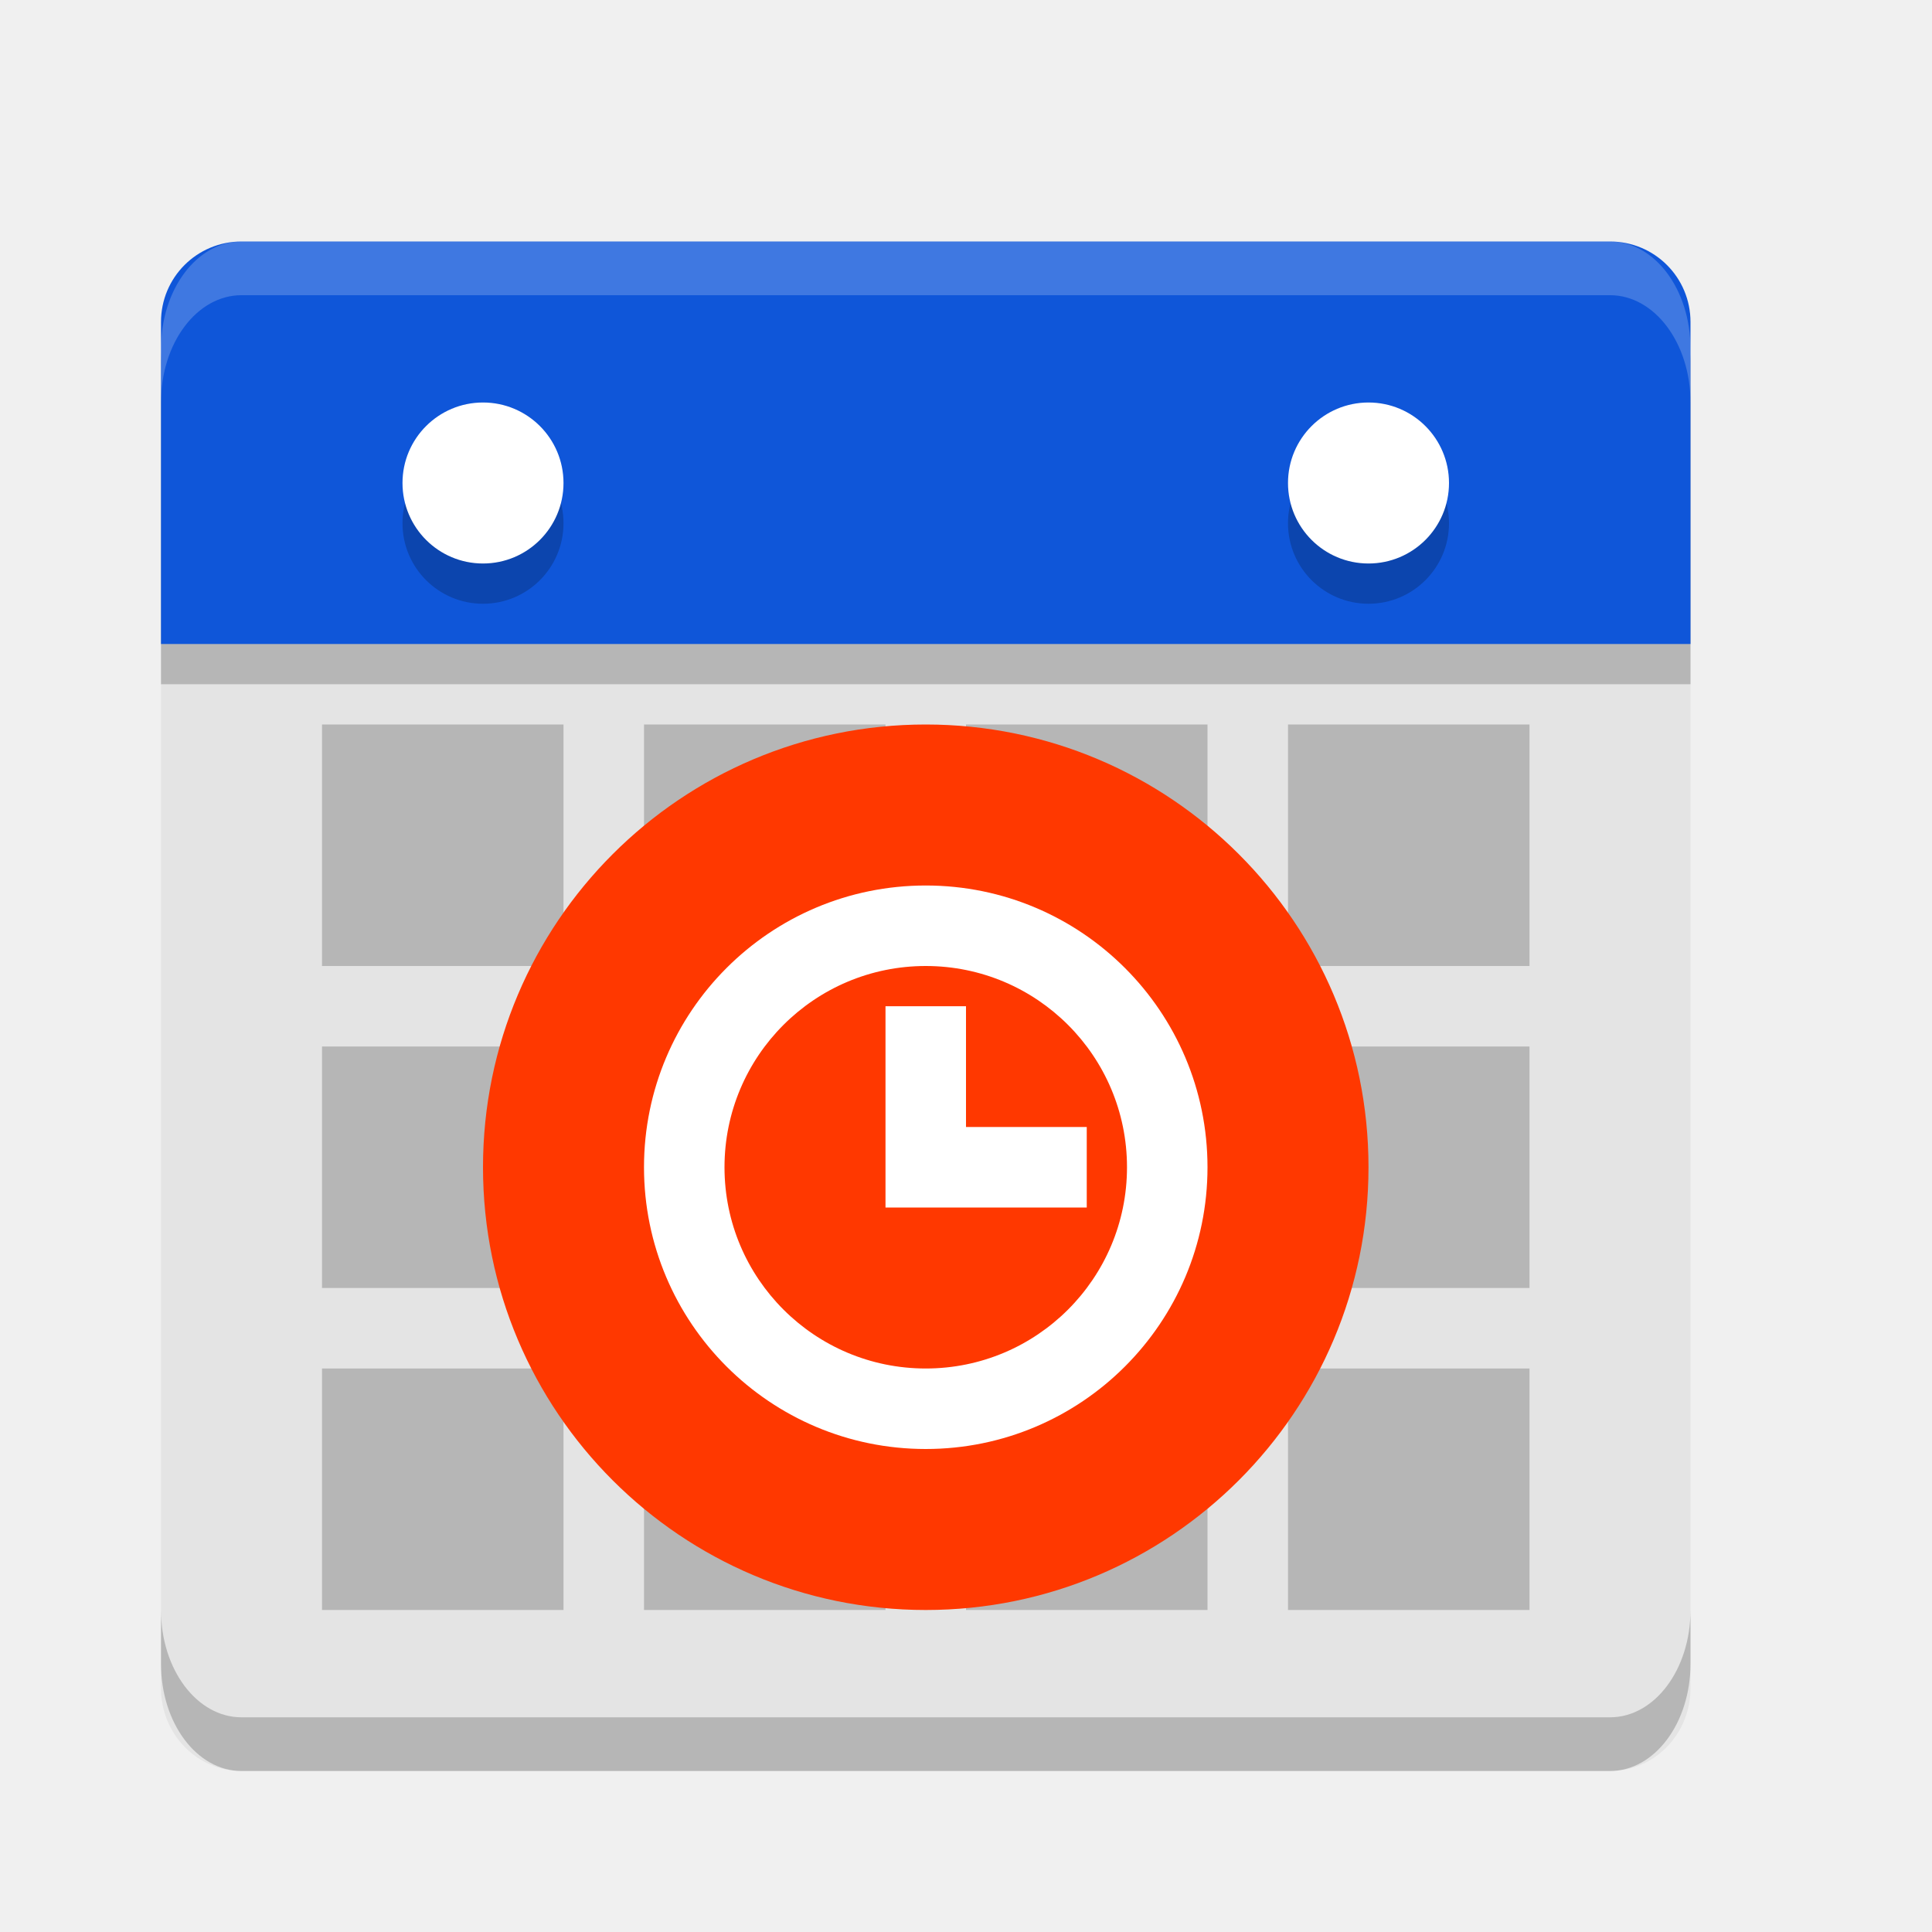
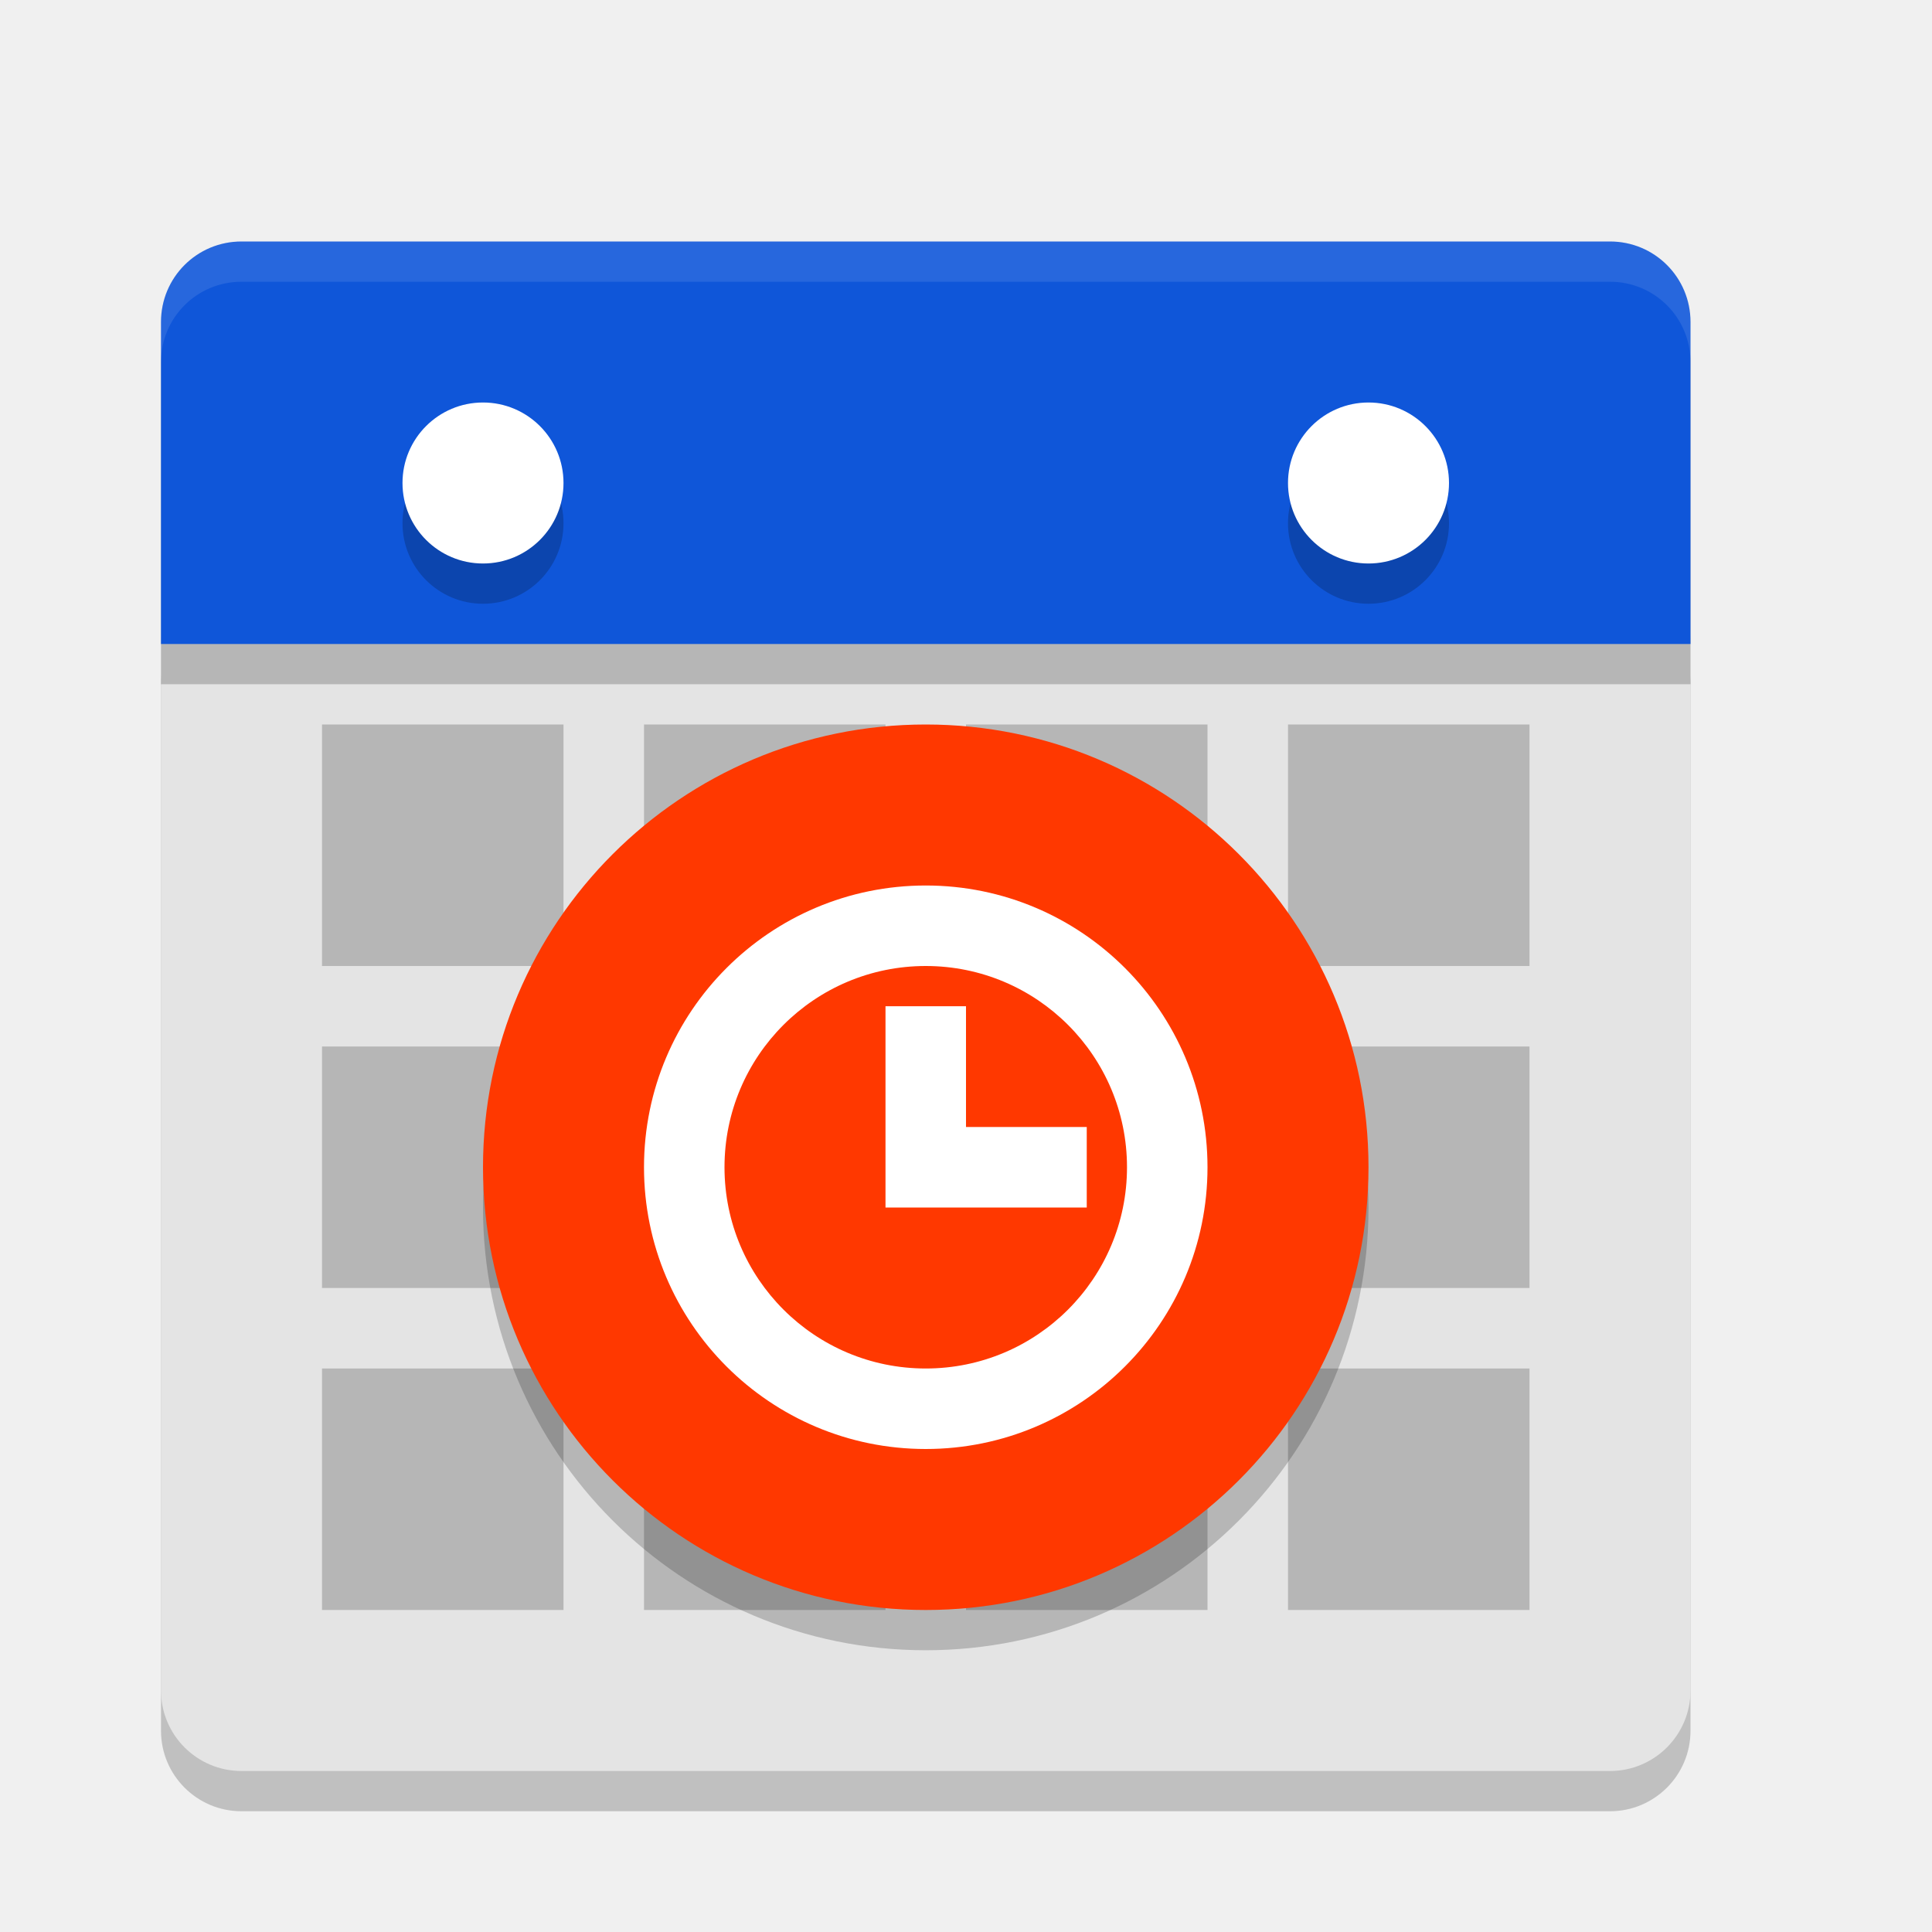
<svg xmlns="http://www.w3.org/2000/svg" width="24" height="24" version="1.1">
-   <path d="M 21,20.971 V 5.029 C 21,4.459 20.554,4 20,4 H 3 C 2.446,4 2,4.459 2,5.029 V 20.971 C 2,21.541 2.446,22 3,22 h 17 c 0.554,0 1,-0.459 1,-1.029 z" style="fill:#e4e4e4" />
-   <path d="m21 8.5v-4c0-0.554-0.446-1-1-1h-17c-0.554 0-1 0.446-1 1v4z" style="opacity:.2" />
-   <path d="m21 8v-4c0-0.554-0.446-1-1-1h-17c-0.554 0-1 0.446-1 1v4z" style="fill:#0f56d9" />
-   <path d="M 3,3 C 2.446,3 2,3.595 2,4.333 V 5 C 2,4.261 2.446,3.667 3,3.667 h 17 c 0.554,0 1,0.595 1,1.333 V 4.333 C 21,3.595 20.554,3 20,3 Z" style="fill:#ffffff;opacity:.2" />
-   <path d="m2 20v0.667c0 0.739 0.446 1.333 1 1.333h17c0.554 0 1-0.595 1-1.333v-0.667c0 0.739-0.446 1.333-1 1.333h-17c-0.554 0-1-0.595-1-1.333z" style="opacity:.2" />
-   <rect x="16" y="13" width="3" height="3" style="opacity:.2" />
-   <rect x="4" y="13" width="3" height="3" style="opacity:.2" />
-   <rect x="12" y="17" width="3" height="3" style="opacity:.2" />
-   <rect x="16" y="17" width="3" height="3" style="opacity:.2" />
-   <rect x="8" y="17" width="3" height="3" style="opacity:.2" />
-   <rect x="4" y="17" width="3" height="3" style="opacity:.2" />
-   <rect x="12" y="9" width="3" height="3" style="opacity:.2" />
-   <rect x="16" y="9" width="3" height="3" style="opacity:.2" />
-   <rect x="8" y="9" width="3" height="3" style="opacity:.2" />
-   <rect x="4" y="9" width="3" height="3" style="opacity:.2" />
-   <circle cx="6" cy="6.5" r="1" style="opacity:.2" />
-   <circle cx="6" cy="6" r="1" style="fill:#ffffff" />
-   <circle cx="17" cy="6.5" r="1" style="opacity:.2" />
-   <circle cx="17" cy="6" r="1" style="fill:#ffffff" />
-   <circle cx="11.5" cy="14.5" r="5.5" style="fill:#ff3800" />
-   <path d="m11.5 11c-1.933 0-3.5 1.567-3.5 3.5s1.567 3.5 3.5 3.5 3.5-1.567 3.5-3.5-1.567-3.5-3.5-3.5zm0 1c1.381 0 2.5 1.119 2.5 2.5s-1.119 2.5-2.5 2.5-2.5-1.119-2.5-2.5 1.119-2.5 2.5-2.5zm-0.5 0.5v2.5h2.5v-1h-1.5v-1.5z" style="fill:#ffffff" />
+   <rect style="opacity:0.2" width="19" height="15" x="2" y="7.5" rx="1" ry="1" />
+   <rect style="fill:#e4e4e4" width="19" height="15" x="2" y="7" rx="1" ry="1" />
+   <path style="opacity:0.2" d="m21 8.5v-4c0-0.554-0.446-1-1-1h-17c-0.554 0-1 0.446-1 1v4z" />
+   <path style="fill:#0f56d9" d="m21 8v-4c0-0.554-0.446-1-1-1h-17c-0.554 0-1 0.446-1 1v4z" />
+   <rect style="opacity:0.2" width="3" height="3" x="16" y="13" />
+   <rect style="opacity:0.2" width="3" height="3" x="4" y="13" />
+   <rect style="opacity:0.2" width="3" height="3" x="12" y="17" />
+   <rect style="opacity:0.2" width="3" height="3" x="16" y="17" />
+   <rect style="opacity:0.2" width="3" height="3" x="8" y="17" />
+   <rect style="opacity:0.2" width="3" height="3" x="4" y="17" />
+   <rect style="opacity:0.2" width="3" height="3" x="12" y="9" />
+   <rect style="opacity:0.2" width="3" height="3" x="16" y="9" />
+   <rect style="opacity:0.2" width="3" height="3" x="8" y="9" />
+   <rect style="opacity:0.2" width="3" height="3" x="4" y="9" />
+   <circle style="opacity:0.2" cx="6" cy="6.5" r="1" />
+   <circle style="fill:#ffffff" cx="6" cy="6" r="1" />
+   <circle style="opacity:0.2" cx="17" cy="6.5" r="1" />
+   <circle style="fill:#ffffff" cx="17" cy="6" r="1" />
+   <circle style="opacity:0.2" cx="11.5" cy="15" r="5.5" />
+   <circle style="fill:#ff3800" cx="11.5" cy="14.5" r="5.5" />
+   <path style="fill:#ffffff" d="m11.5 11c-1.933 0-3.5 1.567-3.5 3.5s1.567 3.5 3.5 3.5 3.5-1.567 3.5-3.5-1.567-3.5-3.5-3.5zm0 1c1.381 0 2.5 1.119 2.5 2.5s-1.119 2.5-2.5 2.5-2.5-1.119-2.5-2.5 1.119-2.5 2.5-2.5zm-0.5 0.5v2.5h2.5v-1h-1.5v-1.5z" />
+   <path style="fill:#ffffff;opacity:0.1" d="M 3 3 C 2.446 3 2 3.446 2 4 L 2 4.5 C 2 3.946 2.446 3.5 3 3.5 L 20 3.5 C 20.554 3.5 21 3.946 21 4.5 L 21 4 C 21 3.446 20.554 3 20 3 L 3 3 z" />
</svg>
